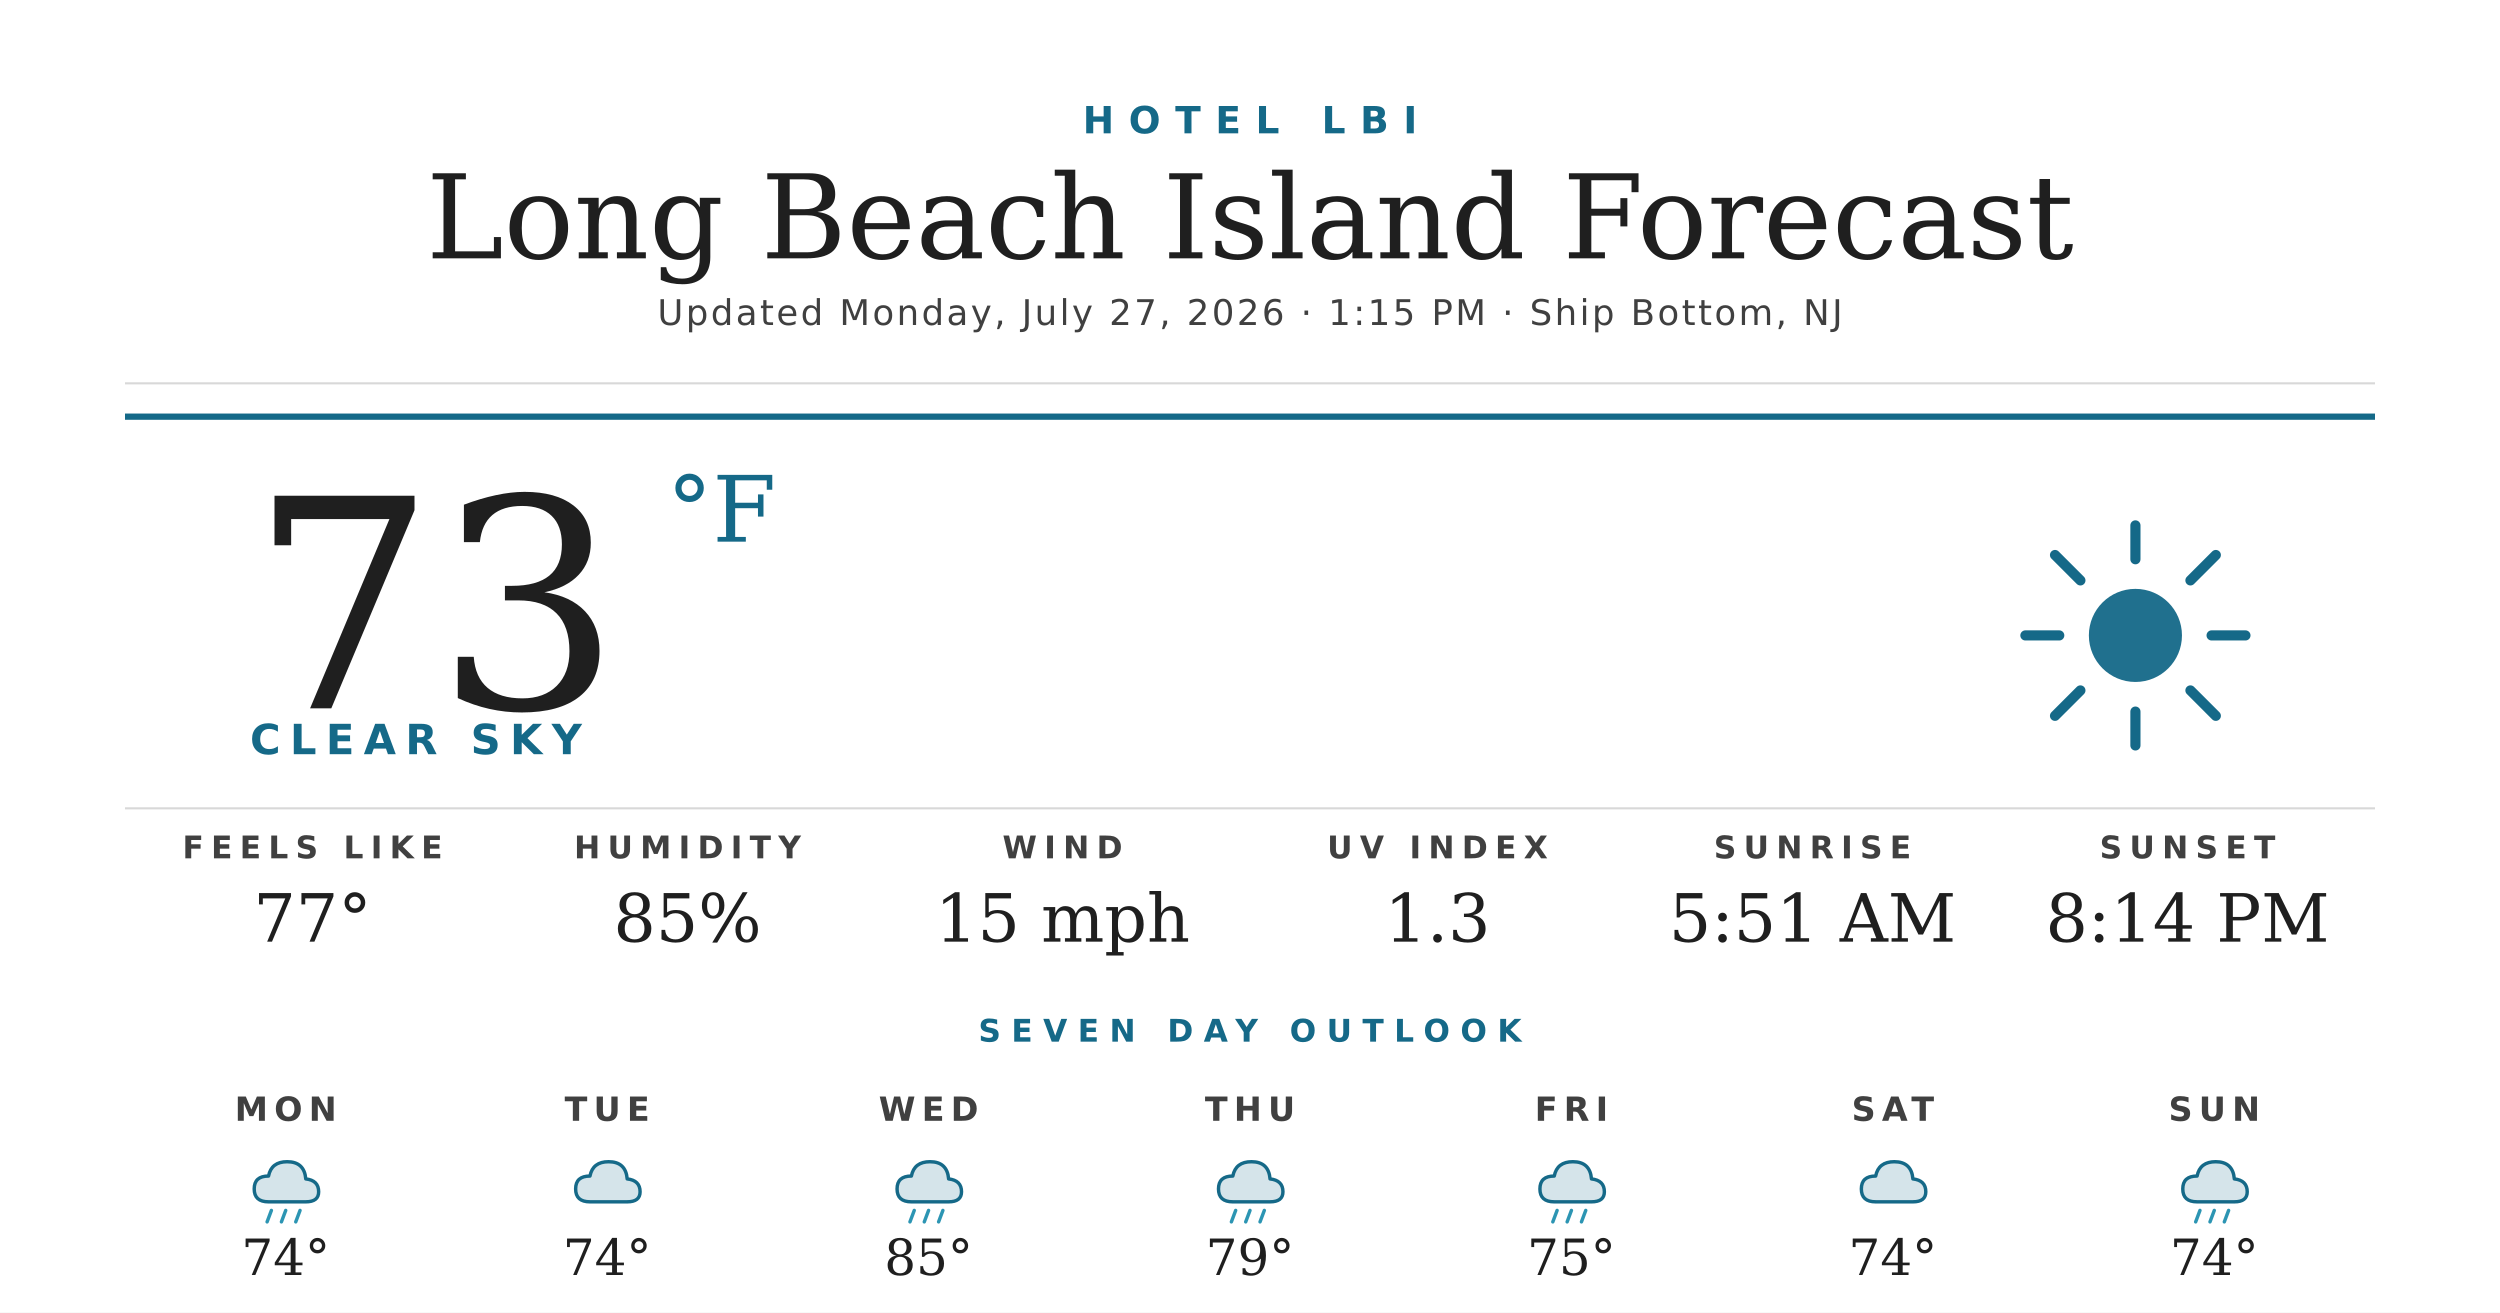
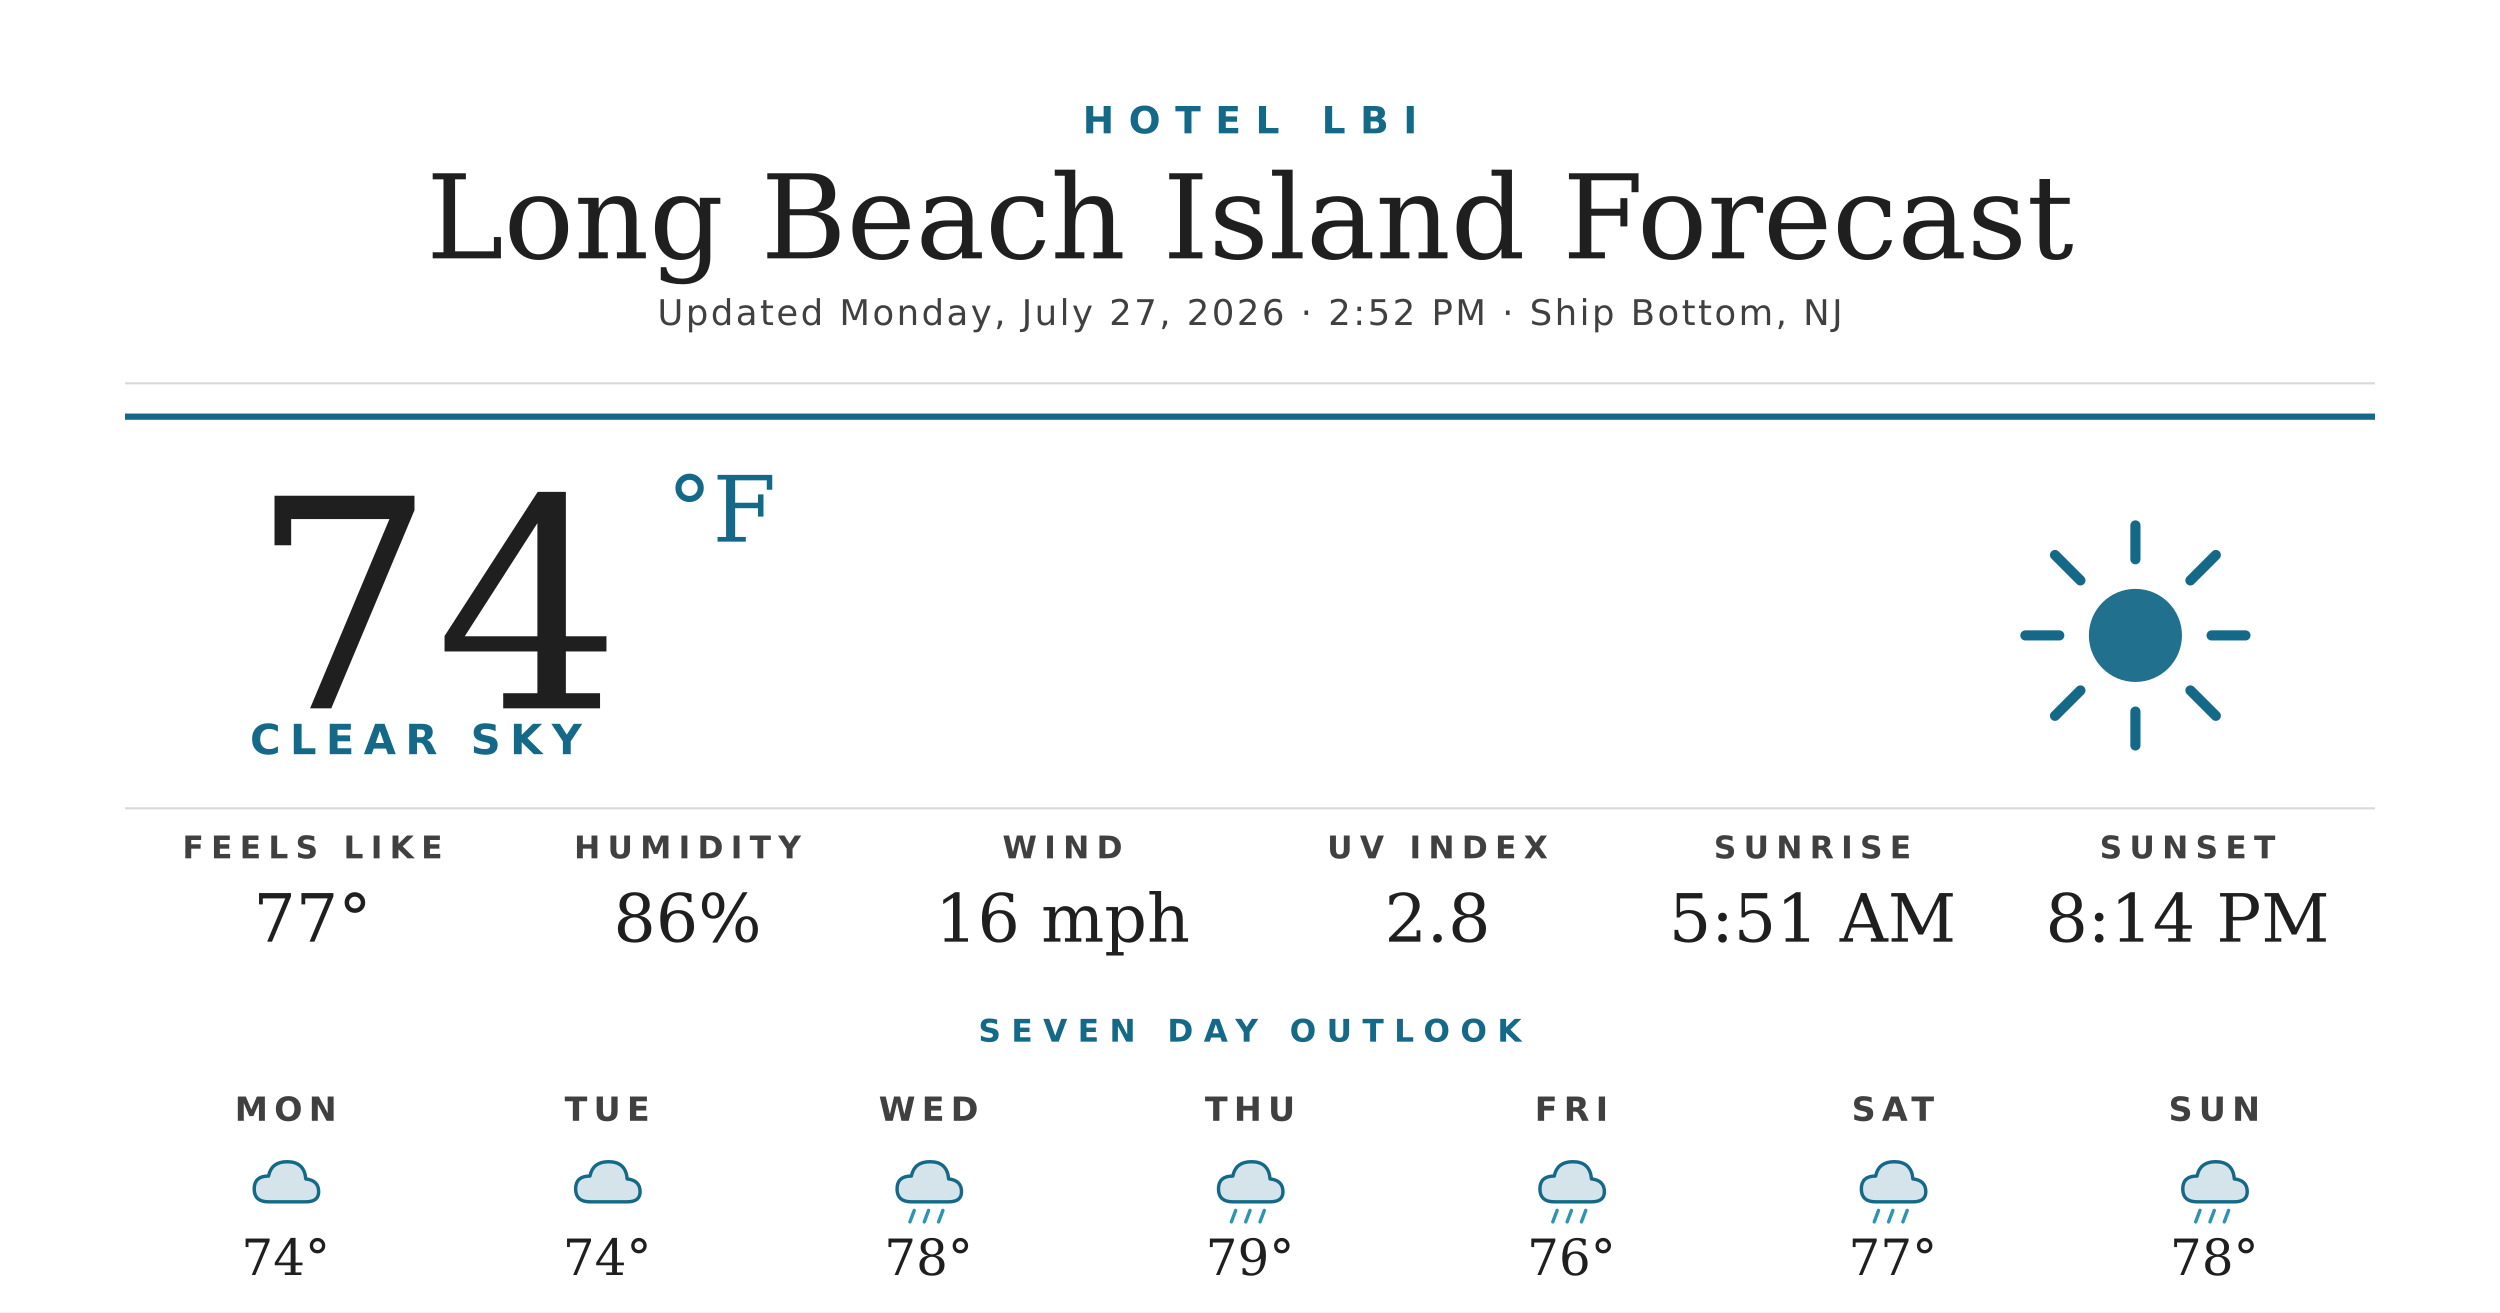
<svg xmlns="http://www.w3.org/2000/svg" width="1200" height="630" viewBox="0 0 1200 630">
  <rect width="1200" height="630" fill="#ffffff" />
  <text x="600" y="64" text-anchor="middle" font-family="'Montserrat Bold', 'Montserrat', 'DejaVu Sans', Helvetica, Arial, sans-serif" font-size="18" font-weight="700" fill="#156988" letter-spacing="7">HOTEL LBI</text>
  <text x="600" y="124" text-anchor="middle" font-family="'Prata', 'DejaVu Serif', Georgia, serif" font-size="56" fill="#1f1f1f">Long Beach Island Forecast</text>
-   <text x="600" y="156" text-anchor="middle" font-family="'Montserrat', 'DejaVu Sans', Helvetica, Arial, sans-serif" font-size="17" font-weight="500" fill="#404040" letter-spacing="1.2">Updated Monday, July 27, 2026 · 1:15 PM · Ship Bottom, NJ</text>
+   <text x="600" y="156" text-anchor="middle" font-family="'Montserrat', 'DejaVu Sans', Helvetica, Arial, sans-serif" font-size="17" font-weight="500" fill="#404040" letter-spacing="1.2">Updated Monday, July 27, 2026 · 2:52 PM · Ship Bottom, NJ</text>
  <line x1="60" y1="184" x2="1140" y2="184" stroke="#d8d8d8" stroke-width="1" />
  <line x1="60" y1="200" x2="1140" y2="200" stroke="#156988" stroke-width="3" />
-   <text x="120" y="340" font-family="'Prata', 'DejaVu Serif', Georgia, serif" font-size="140" fill="#1f1f1f">73</text>
+   <text x="120" y="340" font-family="'Prata', 'DejaVu Serif', Georgia, serif" font-size="140" fill="#1f1f1f">74</text>
  <text x="320" y="260" font-family="'Prata', 'DejaVu Serif', Georgia, serif" font-size="44" fill="#156988">°F</text>
  <text x="120" y="362" font-family="'Montserrat Bold', 'Montserrat', 'DejaVu Sans', Helvetica, Arial, sans-serif" font-size="20" font-weight="700" fill="#156988" letter-spacing="4.5">CLEAR SKY</text>
  <g transform="translate(960,240) scale(2.03125)">
    <circle cx="32" cy="32" r="11" fill="#156988" opacity="0.95" />
    <g stroke="#156988" stroke-width="2.4" stroke-linecap="round">
      <line x1="32" y1="6" x2="32" y2="14" />
      <line x1="32" y1="50" x2="32" y2="58" />
      <line x1="6" y1="32" x2="14" y2="32" />
      <line x1="50" y1="32" x2="58" y2="32" />
      <line x1="13" y1="13" x2="19" y2="19" />
      <line x1="45" y1="45" x2="51" y2="51" />
      <line x1="13" y1="51" x2="19" y2="45" />
      <line x1="45" y1="19" x2="51" y2="13" />
    </g>
  </g>
  <line x1="60" y1="388" x2="1140" y2="388" stroke="#d8d8d8" stroke-width="1" />
  <text x="150" y="412" text-anchor="middle" font-family="'Montserrat Bold', 'Montserrat', 'DejaVu Sans', Helvetica, Arial, sans-serif" font-size="15" font-weight="700" fill="#404040" letter-spacing="3.5">FEELS LIKE</text>
  <text x="150" y="452" text-anchor="middle" font-family="'Prata', 'DejaVu Serif', Georgia, serif" font-size="32" fill="#1f1f1f">77°</text>
  <text x="330" y="412" text-anchor="middle" font-family="'Montserrat Bold', 'Montserrat', 'DejaVu Sans', Helvetica, Arial, sans-serif" font-size="15" font-weight="700" fill="#404040" letter-spacing="3.5">HUMIDITY</text>
-   <text x="330" y="452" text-anchor="middle" font-family="'Prata', 'DejaVu Serif', Georgia, serif" font-size="32" fill="#1f1f1f">85%</text>
+   <text x="330" y="452" text-anchor="middle" font-family="'Prata', 'DejaVu Serif', Georgia, serif" font-size="32" fill="#1f1f1f">86%</text>
  <text x="510" y="412" text-anchor="middle" font-family="'Montserrat Bold', 'Montserrat', 'DejaVu Sans', Helvetica, Arial, sans-serif" font-size="15" font-weight="700" fill="#404040" letter-spacing="3.5">WIND</text>
-   <text x="510" y="452" text-anchor="middle" font-family="'Prata', 'DejaVu Serif', Georgia, serif" font-size="32" fill="#1f1f1f">15 mph</text>
+   <text x="510" y="452" text-anchor="middle" font-family="'Prata', 'DejaVu Serif', Georgia, serif" font-size="32" fill="#1f1f1f">16 mph</text>
  <text x="690" y="412" text-anchor="middle" font-family="'Montserrat Bold', 'Montserrat', 'DejaVu Sans', Helvetica, Arial, sans-serif" font-size="15" font-weight="700" fill="#404040" letter-spacing="3.5">UV INDEX</text>
-   <text x="690" y="452" text-anchor="middle" font-family="'Prata', 'DejaVu Serif', Georgia, serif" font-size="32" fill="#1f1f1f">1.3</text>
+   <text x="690" y="452" text-anchor="middle" font-family="'Prata', 'DejaVu Serif', Georgia, serif" font-size="32" fill="#1f1f1f">2.8</text>
  <text x="870" y="412" text-anchor="middle" font-family="'Montserrat Bold', 'Montserrat', 'DejaVu Sans', Helvetica, Arial, sans-serif" font-size="15" font-weight="700" fill="#404040" letter-spacing="3.5">SUNRISE</text>
  <text x="870" y="452" text-anchor="middle" font-family="'Prata', 'DejaVu Serif', Georgia, serif" font-size="32" fill="#1f1f1f">5:51 AM</text>
  <text x="1050" y="412" text-anchor="middle" font-family="'Montserrat Bold', 'Montserrat', 'DejaVu Sans', Helvetica, Arial, sans-serif" font-size="15" font-weight="700" fill="#404040" letter-spacing="3.5">SUNSET</text>
  <text x="1050" y="452" text-anchor="middle" font-family="'Prata', 'DejaVu Serif', Georgia, serif" font-size="32" fill="#1f1f1f">8:14 PM</text>
  <text x="600" y="500" text-anchor="middle" font-family="'Montserrat Bold', 'Montserrat', 'DejaVu Sans', Helvetica, Arial, sans-serif" font-size="15" font-weight="700" fill="#156988" letter-spacing="5">SEVEN DAY OUTLOOK</text>
  <text x="137.143" y="538" text-anchor="middle" font-family="'Montserrat Bold', 'Montserrat', 'DejaVu Sans', Helvetica, Arial, sans-serif" font-size="16" font-weight="700" fill="#404040" letter-spacing="3">MON</text>
  <g transform="translate(115.1429,548) scale(0.6875)">
    <path d="M20 42 Q10 42 10 33 Q10 24 20 24 Q22 14 33 14 Q45 14 46 26 Q55 27 55 35 Q55 42 46 42 Z" fill="#156988" opacity="0.18" />
    <path d="M20 42 Q10 42 10 33 Q10 24 20 24 Q22 14 33 14 Q45 14 46 26 Q55 27 55 35 Q55 42 46 42 Z" fill="none" stroke="#156988" stroke-width="2.4" stroke-linejoin="round" />
-     <g stroke="#2C95B3" stroke-width="2.4" stroke-linecap="round">
-       <line x1="22" y1="48" x2="19" y2="56" />
-       <line x1="32" y1="48" x2="29" y2="56" />
-       <line x1="42" y1="48" x2="39" y2="56" />
-     </g>
  </g>
  <text x="137.143" y="612" text-anchor="middle" font-family="'Prata', 'DejaVu Serif', Georgia, serif" font-size="24" fill="#1f1f1f">74°</text>
  <text x="291.429" y="538" text-anchor="middle" font-family="'Montserrat Bold', 'Montserrat', 'DejaVu Sans', Helvetica, Arial, sans-serif" font-size="16" font-weight="700" fill="#404040" letter-spacing="3">TUE</text>
  <g transform="translate(269.4286,548) scale(0.6875)">
    <path d="M20 42 Q10 42 10 33 Q10 24 20 24 Q22 14 33 14 Q45 14 46 26 Q55 27 55 35 Q55 42 46 42 Z" fill="#156988" opacity="0.18" />
    <path d="M20 42 Q10 42 10 33 Q10 24 20 24 Q22 14 33 14 Q45 14 46 26 Q55 27 55 35 Q55 42 46 42 Z" fill="none" stroke="#156988" stroke-width="2.4" stroke-linejoin="round" />
  </g>
  <text x="291.429" y="612" text-anchor="middle" font-family="'Prata', 'DejaVu Serif', Georgia, serif" font-size="24" fill="#1f1f1f">74°</text>
  <text x="445.714" y="538" text-anchor="middle" font-family="'Montserrat Bold', 'Montserrat', 'DejaVu Sans', Helvetica, Arial, sans-serif" font-size="16" font-weight="700" fill="#404040" letter-spacing="3">WED</text>
  <g transform="translate(423.7143,548) scale(0.6875)">
    <path d="M20 42 Q10 42 10 33 Q10 24 20 24 Q22 14 33 14 Q45 14 46 26 Q55 27 55 35 Q55 42 46 42 Z" fill="#156988" opacity="0.18" />
    <path d="M20 42 Q10 42 10 33 Q10 24 20 24 Q22 14 33 14 Q45 14 46 26 Q55 27 55 35 Q55 42 46 42 Z" fill="none" stroke="#156988" stroke-width="2.4" stroke-linejoin="round" />
    <g stroke="#2C95B3" stroke-width="2.4" stroke-linecap="round">
      <line x1="22" y1="48" x2="19" y2="56" />
      <line x1="32" y1="48" x2="29" y2="56" />
      <line x1="42" y1="48" x2="39" y2="56" />
    </g>
  </g>
-   <text x="445.714" y="612" text-anchor="middle" font-family="'Prata', 'DejaVu Serif', Georgia, serif" font-size="24" fill="#1f1f1f">85°</text>
+   <text x="445.714" y="612" text-anchor="middle" font-family="'Prata', 'DejaVu Serif', Georgia, serif" font-size="24" fill="#1f1f1f">78°</text>
  <text x="600" y="538" text-anchor="middle" font-family="'Montserrat Bold', 'Montserrat', 'DejaVu Sans', Helvetica, Arial, sans-serif" font-size="16" font-weight="700" fill="#404040" letter-spacing="3">THU</text>
  <g transform="translate(578,548) scale(0.6875)">
    <path d="M20 42 Q10 42 10 33 Q10 24 20 24 Q22 14 33 14 Q45 14 46 26 Q55 27 55 35 Q55 42 46 42 Z" fill="#156988" opacity="0.18" />
    <path d="M20 42 Q10 42 10 33 Q10 24 20 24 Q22 14 33 14 Q45 14 46 26 Q55 27 55 35 Q55 42 46 42 Z" fill="none" stroke="#156988" stroke-width="2.4" stroke-linejoin="round" />
    <g stroke="#2C95B3" stroke-width="2.4" stroke-linecap="round">
      <line x1="22" y1="48" x2="19" y2="56" />
      <line x1="32" y1="48" x2="29" y2="56" />
      <line x1="42" y1="48" x2="39" y2="56" />
    </g>
  </g>
  <text x="600" y="612" text-anchor="middle" font-family="'Prata', 'DejaVu Serif', Georgia, serif" font-size="24" fill="#1f1f1f">79°</text>
  <text x="754.286" y="538" text-anchor="middle" font-family="'Montserrat Bold', 'Montserrat', 'DejaVu Sans', Helvetica, Arial, sans-serif" font-size="16" font-weight="700" fill="#404040" letter-spacing="3">FRI</text>
  <g transform="translate(732.2857,548) scale(0.6875)">
    <path d="M20 42 Q10 42 10 33 Q10 24 20 24 Q22 14 33 14 Q45 14 46 26 Q55 27 55 35 Q55 42 46 42 Z" fill="#156988" opacity="0.18" />
    <path d="M20 42 Q10 42 10 33 Q10 24 20 24 Q22 14 33 14 Q45 14 46 26 Q55 27 55 35 Q55 42 46 42 Z" fill="none" stroke="#156988" stroke-width="2.4" stroke-linejoin="round" />
    <g stroke="#2C95B3" stroke-width="2.4" stroke-linecap="round">
      <line x1="22" y1="48" x2="19" y2="56" />
      <line x1="32" y1="48" x2="29" y2="56" />
      <line x1="42" y1="48" x2="39" y2="56" />
    </g>
  </g>
-   <text x="754.286" y="612" text-anchor="middle" font-family="'Prata', 'DejaVu Serif', Georgia, serif" font-size="24" fill="#1f1f1f">75°</text>
+   <text x="754.286" y="612" text-anchor="middle" font-family="'Prata', 'DejaVu Serif', Georgia, serif" font-size="24" fill="#1f1f1f">76°</text>
  <text x="908.571" y="538" text-anchor="middle" font-family="'Montserrat Bold', 'Montserrat', 'DejaVu Sans', Helvetica, Arial, sans-serif" font-size="16" font-weight="700" fill="#404040" letter-spacing="3">SAT</text>
  <g transform="translate(886.5714,548) scale(0.6875)">
    <path d="M20 42 Q10 42 10 33 Q10 24 20 24 Q22 14 33 14 Q45 14 46 26 Q55 27 55 35 Q55 42 46 42 Z" fill="#156988" opacity="0.18" />
    <path d="M20 42 Q10 42 10 33 Q10 24 20 24 Q22 14 33 14 Q45 14 46 26 Q55 27 55 35 Q55 42 46 42 Z" fill="none" stroke="#156988" stroke-width="2.4" stroke-linejoin="round" />
+     <g stroke="#2C95B3" stroke-width="2.4" stroke-linecap="round">
+       <line x1="22" y1="48" x2="19" y2="56" />
+       <line x1="32" y1="48" x2="29" y2="56" />
+       <line x1="42" y1="48" x2="39" y2="56" />
+     </g>
  </g>
-   <text x="908.571" y="612" text-anchor="middle" font-family="'Prata', 'DejaVu Serif', Georgia, serif" font-size="24" fill="#1f1f1f">74°</text>
+   <text x="908.571" y="612" text-anchor="middle" font-family="'Prata', 'DejaVu Serif', Georgia, serif" font-size="24" fill="#1f1f1f">77°</text>
  <text x="1062.857" y="538" text-anchor="middle" font-family="'Montserrat Bold', 'Montserrat', 'DejaVu Sans', Helvetica, Arial, sans-serif" font-size="16" font-weight="700" fill="#404040" letter-spacing="3">SUN</text>
  <g transform="translate(1040.857,548) scale(0.6875)">
    <path d="M20 42 Q10 42 10 33 Q10 24 20 24 Q22 14 33 14 Q45 14 46 26 Q55 27 55 35 Q55 42 46 42 Z" fill="#156988" opacity="0.18" />
    <path d="M20 42 Q10 42 10 33 Q10 24 20 24 Q22 14 33 14 Q45 14 46 26 Q55 27 55 35 Q55 42 46 42 Z" fill="none" stroke="#156988" stroke-width="2.4" stroke-linejoin="round" />
    <g stroke="#2C95B3" stroke-width="2.4" stroke-linecap="round">
      <line x1="22" y1="48" x2="19" y2="56" />
      <line x1="32" y1="48" x2="29" y2="56" />
      <line x1="42" y1="48" x2="39" y2="56" />
    </g>
  </g>
-   <text x="1062.857" y="612" text-anchor="middle" font-family="'Prata', 'DejaVu Serif', Georgia, serif" font-size="24" fill="#1f1f1f">74°</text>
+   <text x="1062.857" y="612" text-anchor="middle" font-family="'Prata', 'DejaVu Serif', Georgia, serif" font-size="24" fill="#1f1f1f">78°</text>
</svg>
